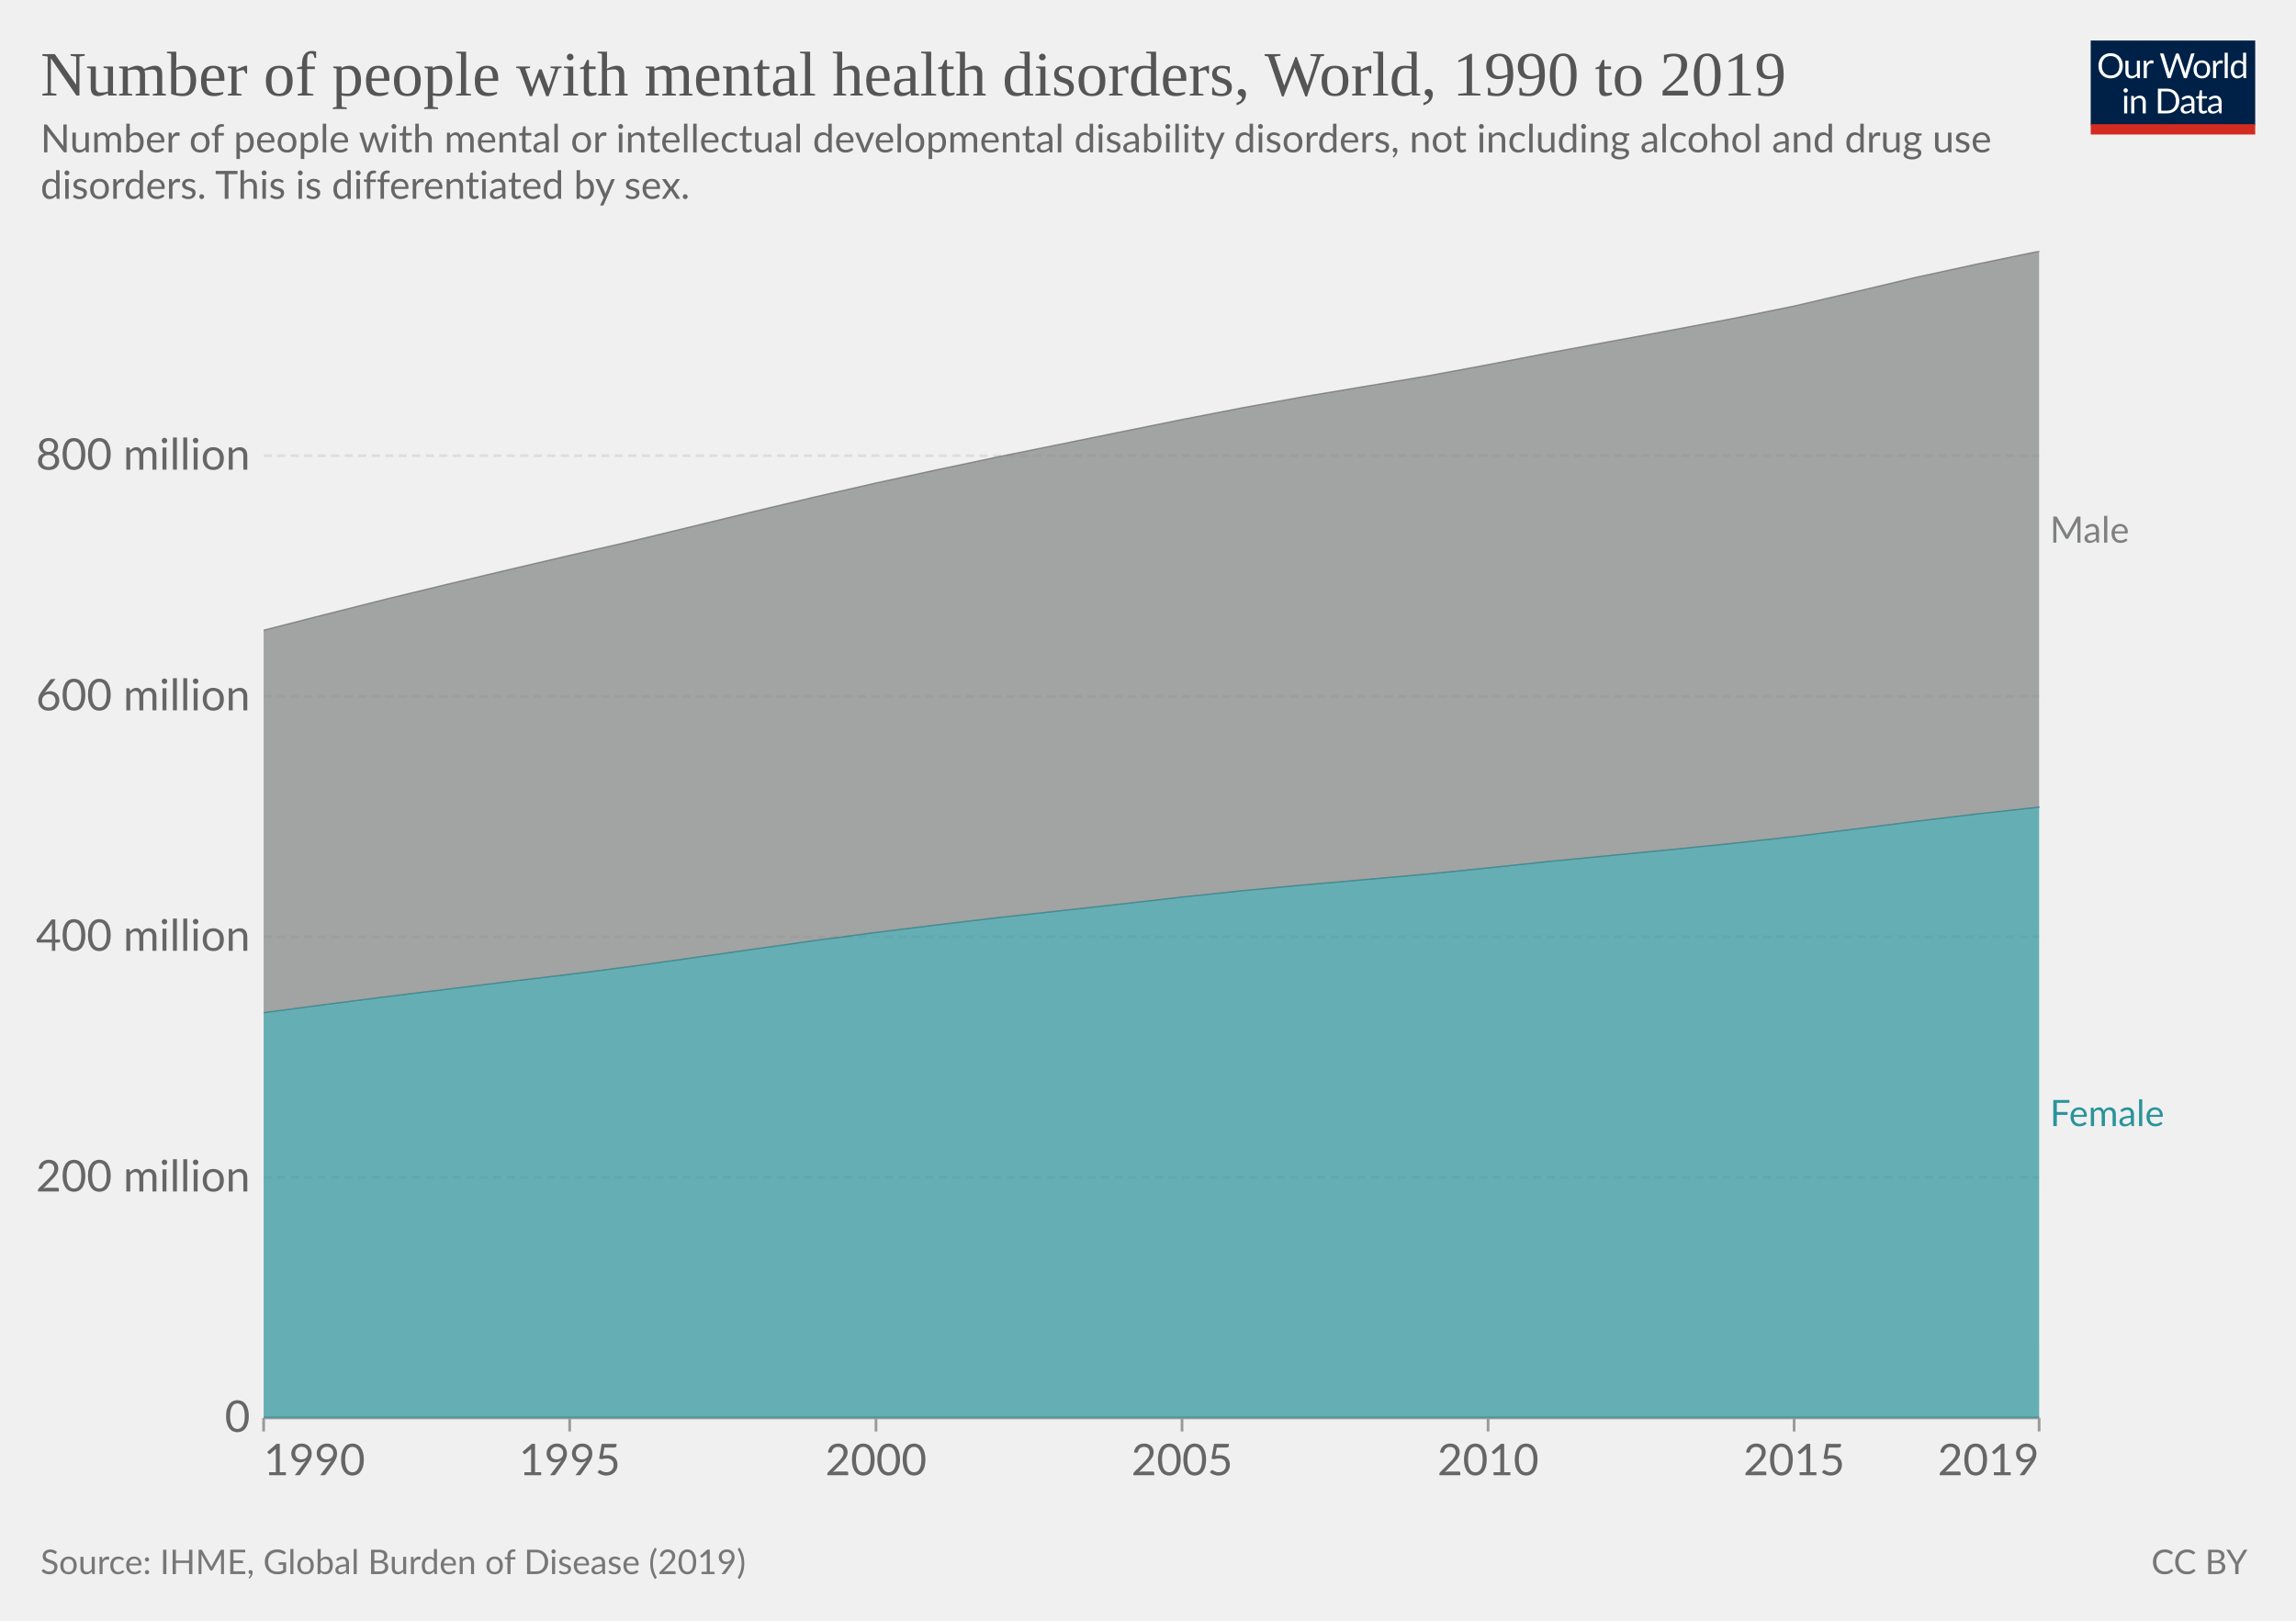
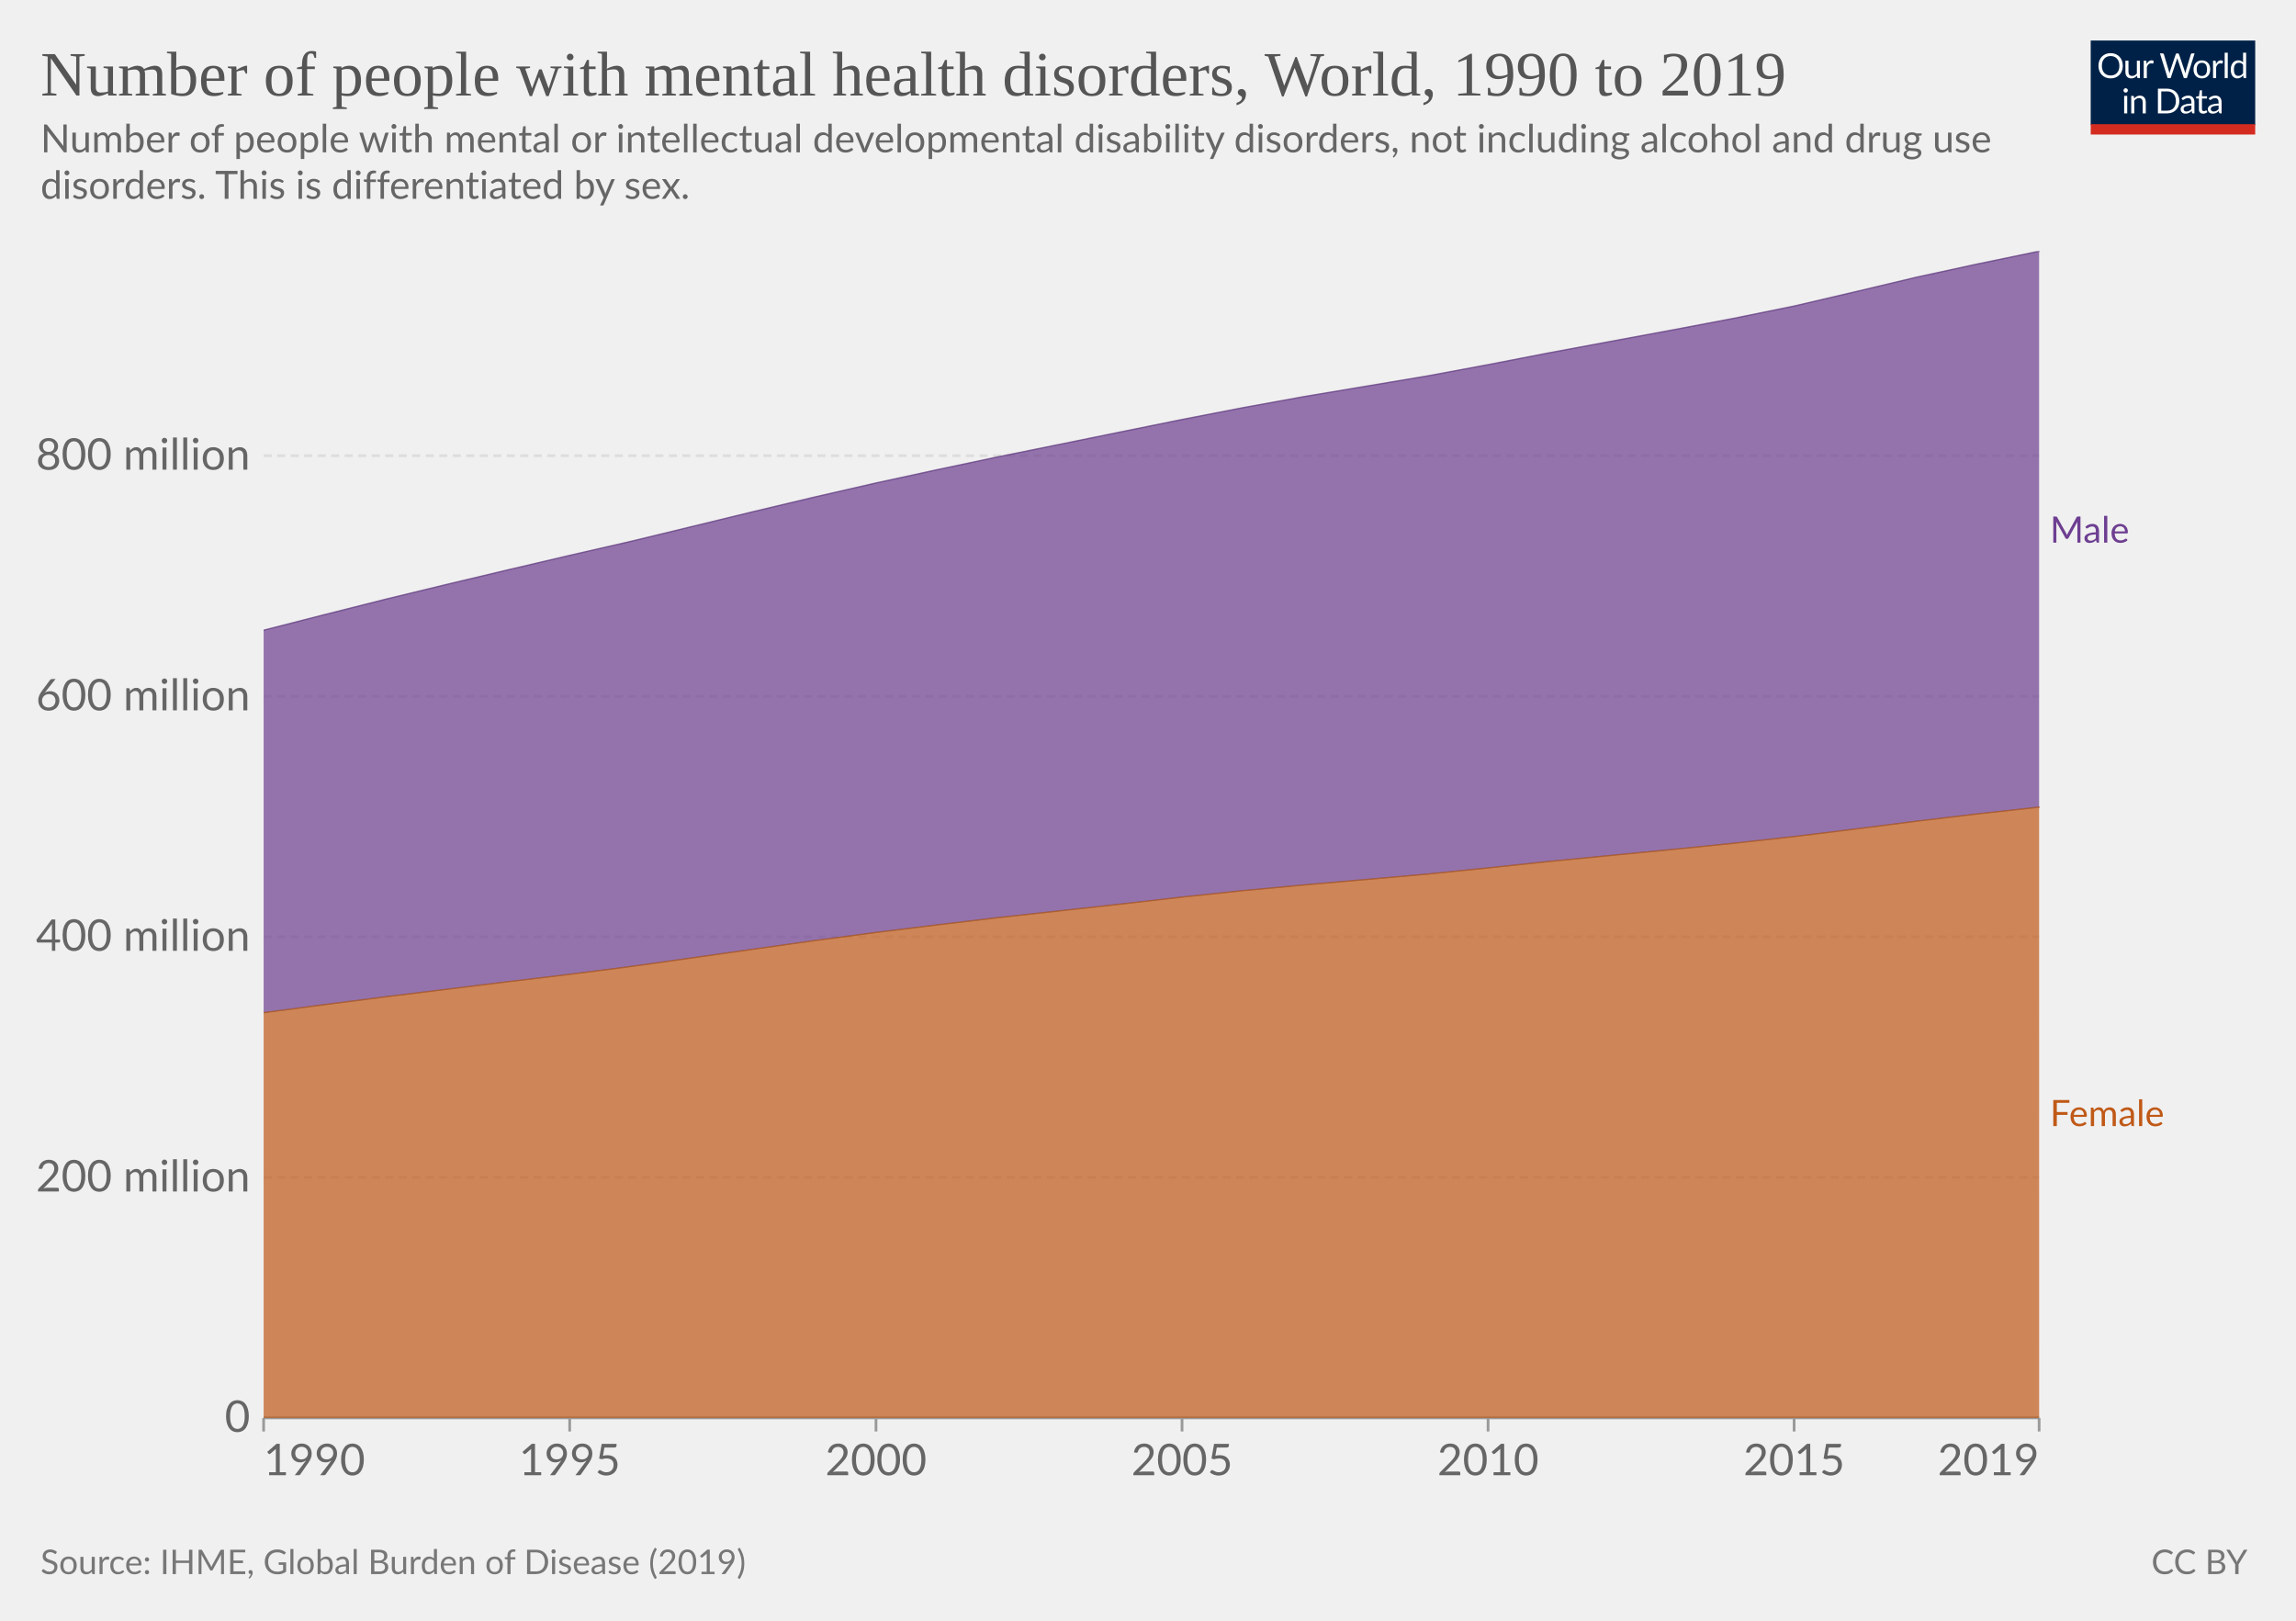
<svg xmlns="http://www.w3.org/2000/svg" version="1.1" style="font-family:Lato,'Helvetica Neue',Helvetica,Arial,sans-serif;font-size:18px;background-color:#fff;text-rendering:geometricPrecision;-webkit-font-smoothing:antialiased" width="850" height="600" viewBox="0 0 850 600">
  <g class="HeaderView">
    <g transform="matrix(.29 0 0 .29 774 15)">
      <svg className="owidLog" width="210" height="120" viewBox="0 0 210 120" fill="none">
        <g clip-path="url(#a)">
          <path d="M0 0h210v107.89H0V0z" fill="#002147" />
          <path d="M40.98 32.25c0 2.36-.38 4.53-1.12 6.51a14.26 14.26 0 0 1-8.1 8.4c-1.9.78-4.02 1.17-6.34 1.17a16.6 16.6 0 0 1-6.33-1.17 14.31 14.31 0 0 1-8.08-8.4 18.29 18.29 0 0 1-1.12-6.51c0-2.36.38-4.53 1.12-6.5.75-1.97 1.8-3.67 3.17-5.1a14.32 14.32 0 0 1 4.9-3.34c1.92-.8 4.03-1.19 6.34-1.19 2.32 0 4.43.4 6.34 1.19 1.92.8 3.56 1.9 4.93 3.34a14.87 14.87 0 0 1 3.17 5.1 18.1 18.1 0 0 1 1.12 6.5zm-4.38 0c0-1.94-.26-3.68-.8-5.22a10.91 10.91 0 0 0-2.24-3.89 9.68 9.68 0 0 0-3.52-2.46 11.95 11.95 0 0 0-4.62-.86c-1.68 0-3.21.28-4.6.86a9.88 9.88 0 0 0-3.54 2.46 10.91 10.91 0 0 0-2.24 3.9c-.53 1.53-.8 3.27-.8 5.2 0 1.94.27 3.68.8 5.22a11.17 11.17 0 0 0 2.24 3.9 10.01 10.01 0 0 0 3.55 2.44c1.38.56 2.9.83 4.6.83s3.24-.27 4.61-.83a9.8 9.8 0 0 0 3.52-2.44 11.17 11.17 0 0 0 2.25-3.9c.53-1.54.8-3.28.8-5.21zm26.22-6.54V48H60.5c-.56 0-.9-.27-1.05-.81l-.31-2.4a12.45 12.45 0 0 1-3.26 2.6c-1.2.64-2.58.96-4.13.96-1.22 0-2.3-.2-3.24-.6a6.52 6.52 0 0 1-2.33-1.7 7.37 7.37 0 0 1-1.43-2.67c-.3-1.04-.46-2.2-.46-3.45V25.7h3.91v14.22c0 1.68.38 2.99 1.15 3.91.77.93 1.96 1.39 3.54 1.39 1.16 0 2.24-.27 3.23-.82a10.42 10.42 0 0 0 2.8-2.28V25.7h3.91zm8.61 4.47a9.94 9.94 0 0 1 2.6-3.56 5.64 5.64 0 0 1 3.76-1.3c.47 0 .92.05 1.34.15.44.1.83.27 1.17.49l-.3 2.92c-.09.37-.3.55-.66.55-.2 0-.5-.04-.9-.13a6.21 6.21 0 0 0-3.24.18 4.23 4.23 0 0 0-1.47.92c-.42.4-.81.9-1.17 1.5-.33.58-.64 1.26-.92 2.02V48H67.7V25.71h2.25c.42 0 .72.08.88.25.16.16.27.44.33.83l.26 3.39zm61.16-13.7L122.75 48h-3.82l-7.99-24.05a21.95 21.95 0 0 1-.42-1.58 38.36 38.36 0 0 1-.44 1.58L102.05 48h-3.83L88.4 16.47h3.54c.38 0 .7.1.95.29.26.2.43.43.5.73l6.52 21.9.28 1.28.29 1.46.3-1.46.38-1.27 7.41-21.91c.1-.25.26-.48.51-.69.27-.22.58-.33.95-.33h1.23c.38 0 .69.1.92.29a1.77 1.77 0 0 1 .53.73l7.4 21.9a28.4 28.4 0 0 1 .68 2.62 29.52 29.52 0 0 1 .52-2.61l6.54-21.91a1.31 1.31 0 0 1 .48-.7c.27-.21.58-.32.95-.32h3.32zm9.35 8.88c1.63 0 3.1.27 4.4.82a9.43 9.43 0 0 1 5.46 5.94c.5 1.4.74 2.98.74 4.73 0 1.76-.25 3.34-.74 4.75a9.43 9.43 0 0 1-5.46 5.92c-1.3.52-2.77.79-4.4.79-1.64 0-3.12-.27-4.44-.8a9.42 9.42 0 0 1-3.35-2.3c-.92-1-1.63-2.2-2.13-3.61-.49-1.41-.73-3-.73-4.75s.24-3.33.73-4.73c.5-1.43 1.2-2.64 2.13-3.63a9.4 9.4 0 0 1 3.35-2.31c1.32-.55 2.8-.82 4.44-.82zm0 19.89c2.2 0 3.84-.73 4.93-2.2 1.08-1.48 1.63-3.54 1.63-6.18 0-2.66-.55-4.72-1.63-6.2-1.09-1.49-2.73-2.23-4.93-2.23-1.12 0-2.09.2-2.93.57a5.71 5.71 0 0 0-2.06 1.65 7.5 7.5 0 0 0-1.24 2.67c-.26 1.04-.4 2.22-.4 3.54 0 2.64.55 4.7 1.64 6.18 1.1 1.47 2.76 2.2 4.99 2.2zm17.97-15.07a9.94 9.94 0 0 1 2.6-3.56 5.64 5.64 0 0 1 3.76-1.3c.47 0 .91.05 1.34.15.44.1.83.27 1.16.49l-.28 2.92c-.09.37-.31.55-.66.55-.2 0-.5-.04-.9-.13a6.2 6.2 0 0 0-3.24.18 4.23 4.23 0 0 0-1.47.92c-.43.4-.82.9-1.17 1.5a13.1 13.1 0 0 0-.92 2.02V48h-3.94V25.71h2.24c.43 0 .72.08.88.25.17.16.28.44.33.83l.27 3.39zm15.04-14.59V48h-3.92V15.6h3.92zm19.55 15.43a6.22 6.22 0 0 0-2.38-2.05 6.7 6.7 0 0 0-2.86-.6c-2.07 0-3.66.75-4.77 2.23-1.12 1.48-1.68 3.6-1.68 6.33 0 1.46.13 2.7.38 3.74a7.29 7.29 0 0 0 1.1 2.56 4.35 4.35 0 0 0 1.78 1.45c.7.3 1.5.46 2.4.46 1.29 0 2.41-.3 3.36-.88a9.6 9.6 0 0 0 2.67-2.49V31.02zm3.91-15.43V48h-2.33c-.56 0-.9-.27-1.06-.81l-.35-2.71a12.13 12.13 0 0 1-3.25 2.77 8.28 8.28 0 0 1-4.23 1.06 7.31 7.31 0 0 1-6.14-2.9c-.73-.96-1.3-2.15-1.69-3.57a18.35 18.35 0 0 1 .07-9.48 11.29 11.29 0 0 1 1.89-3.7 8.7 8.7 0 0 1 7.06-3.34 7.96 7.96 0 0 1 6.12 2.62V15.59h3.91zM46.61 70.71V93H42.7V70.71h3.91zm.84-7c0 .39-.08.75-.24 1.09a2.81 2.81 0 0 1-1.52 1.47 2.67 2.67 0 0 1-2.16 0 2.9 2.9 0 0 1-1.45-1.47 2.67 2.67 0 0 1 0-2.16c.15-.35.35-.65.6-.9.25-.27.53-.47.85-.62a2.67 2.67 0 0 1 2.16 0c.35.15.65.35.9.62.27.25.47.55.62.9.16.34.24.7.24 1.08zm7.97 10.24c.49-.54 1-1.04 1.54-1.48a9.85 9.85 0 0 1 3.66-1.84 8.96 8.96 0 0 1 5.43.35c.94.4 1.72.97 2.33 1.71a7.36 7.36 0 0 1 1.43 2.67c.32 1.04.49 2.19.49 3.45V93h-3.94V78.81c0-1.69-.4-3-1.17-3.92-.76-.93-1.93-1.4-3.5-1.4a6.6 6.6 0 0 0-3.25.83c-1 .56-1.92 1.31-2.77 2.27V93h-3.94V70.71h2.35c.56 0 .9.28 1.04.82l.3 2.42zm57.7 3.3c0 2.36-.37 4.5-1.11 6.44a14.3 14.3 0 0 1-3.17 4.98 14.1 14.1 0 0 1-4.93 3.2c-1.9.76-4.02 1.13-6.33 1.13H85.8V61.47h11.77c2.31 0 4.42.39 6.33 1.15a13.8 13.8 0 0 1 8.1 8.18 17.75 17.75 0 0 1 1.12 6.45zm-4.37 0c0-1.94-.26-3.67-.8-5.2a10.94 10.94 0 0 0-2.23-3.87 9.57 9.57 0 0 0-3.53-2.42 12.23 12.23 0 0 0-4.61-.83h-7.5v24.62h7.5c1.7 0 3.24-.28 4.61-.84a9.7 9.7 0 0 0 3.53-2.4 10.94 10.94 0 0 0 2.24-3.87c.53-1.53.8-3.26.8-5.2zm19.8 5.72c-1.8.06-3.34.2-4.62.44-1.26.22-2.3.51-3.1.88-.8.36-1.37.8-1.74 1.3-.35.5-.53 1.05-.53 1.67 0 .58.1 1.1.3 1.52a3 3 0 0 0 .76 1.05c.34.27.73.46 1.17.6a6.13 6.13 0 0 0 1.45.17 7.28 7.28 0 0 0 3.5-.81 11.95 11.95 0 0 0 2.82-2.2v-4.62zm-12.65-9.11a12.73 12.73 0 0 1 3.98-2.66c1.43-.59 3-.88 4.73-.88 1.25 0 2.36.2 3.33.61a6.81 6.81 0 0 1 3.94 4.38c.33 1.04.5 2.19.5 3.43V93h-1.74a1.8 1.8 0 0 1-.88-.18c-.2-.13-.36-.38-.48-.74l-.44-2.12-1.72 1.46a9.48 9.48 0 0 1-3.74 1.7c-.69.15-1.46.23-2.3.23-.87 0-1.69-.12-2.45-.35a5.34 5.34 0 0 1-3.34-2.93 6.64 6.64 0 0 1-.49-2.64c0-.88.25-1.72.73-2.53a6.33 6.33 0 0 1 2.35-2.17c1.09-.63 2.5-1.15 4.25-1.54 1.75-.41 3.89-.65 6.42-.7v-1.75c0-1.73-.37-3.03-1.12-3.91-.75-.9-1.84-1.34-3.28-1.34-.97 0-1.78.12-2.44.37-.64.23-1.2.5-1.7.81l-1.23.82c-.33.23-.67.35-1 .35-.27 0-.5-.07-.69-.2a2.1 2.1 0 0 1-.48-.53l-.7-1.25zm27.67 19.5c-1.76 0-3.12-.5-4.07-1.48-.94-.98-1.41-2.4-1.41-4.25V74h-2.68a.9.9 0 0 1-.6-.2c-.16-.14-.24-.36-.24-.66v-1.56l3.65-.46.9-6.89a.9.9 0 0 1 .29-.52.88.88 0 0 1 .62-.22H142v7.67h6.44V74H142v13.38c0 .94.22 1.63.68 2.09.45.45 1.04.68 1.76.68a3.21 3.21 0 0 0 1.85-.53l.55-.35c.16-.12.3-.18.41-.18.2 0 .4.13.55.38l1.15 1.87a7.45 7.45 0 0 1-2.44 1.5 8.53 8.53 0 0 1-2.95.52zm19.68-10.4c-1.8.07-3.34.21-4.62.45-1.26.22-2.3.51-3.1.88-.8.36-1.37.8-1.74 1.3-.35.5-.53 1.05-.53 1.67 0 .58.1 1.1.3 1.52a2.9 2.9 0 0 0 .76 1.05c.34.27.73.46 1.17.6a6.13 6.13 0 0 0 1.45.17 7.3 7.3 0 0 0 3.5-.81 12.04 12.04 0 0 0 2.82-2.2v-4.62zm-12.65-9.1a12.72 12.72 0 0 1 3.99-2.66c1.42-.59 3-.88 4.72-.88 1.25 0 2.36.2 3.33.61a6.81 6.81 0 0 1 3.94 4.38c.33 1.04.5 2.19.5 3.43V93h-1.74a1.8 1.8 0 0 1-.88-.18c-.2-.13-.36-.38-.48-.74l-.44-2.12-1.72 1.46a9.48 9.48 0 0 1-3.74 1.7c-.69.15-1.46.23-2.3.23-.87 0-1.69-.12-2.45-.35a5.33 5.33 0 0 1-3.34-2.93 6.62 6.62 0 0 1-.49-2.64c0-.88.25-1.72.73-2.53a6.33 6.33 0 0 1 2.35-2.17c1.09-.63 2.5-1.15 4.25-1.54a31.2 31.2 0 0 1 6.42-.7v-1.75c0-1.73-.37-3.03-1.12-3.91-.75-.9-1.84-1.34-3.28-1.34-.97 0-1.78.12-2.44.37-.64.23-1.2.5-1.7.81l-1.22.82c-.34.23-.68.35-1.02.35-.26 0-.49-.07-.68-.2a1.88 1.88 0 0 1-.48-.53l-.7-1.25zM40.98 32.25c0 2.36-.38 4.53-1.12 6.51a14.26 14.26 0 0 1-8.1 8.4c-1.9.78-4.02 1.17-6.34 1.17a16.6 16.6 0 0 1-6.33-1.17 14.31 14.31 0 0 1-8.08-8.4 18.29 18.29 0 0 1-1.12-6.51c0-2.36.38-4.53 1.12-6.5.75-1.97 1.8-3.67 3.17-5.1a14.32 14.32 0 0 1 4.9-3.34c1.92-.8 4.03-1.19 6.34-1.19 2.32 0 4.43.4 6.34 1.19 1.92.8 3.56 1.9 4.93 3.34a14.87 14.87 0 0 1 3.17 5.1 18.1 18.1 0 0 1 1.12 6.5zm-4.38 0c0-1.94-.26-3.68-.8-5.22a10.91 10.91 0 0 0-2.24-3.89 9.68 9.68 0 0 0-3.52-2.46 11.95 11.95 0 0 0-4.62-.86c-1.68 0-3.21.28-4.6.86a9.88 9.88 0 0 0-3.54 2.46 10.91 10.91 0 0 0-2.24 3.9c-.53 1.53-.8 3.27-.8 5.2 0 1.94.27 3.68.8 5.22a11.17 11.17 0 0 0 2.24 3.9 10.01 10.01 0 0 0 3.55 2.44c1.38.56 2.9.83 4.6.83s3.24-.27 4.61-.83a9.8 9.8 0 0 0 3.52-2.44 11.17 11.17 0 0 0 2.25-3.9c.53-1.54.8-3.28.8-5.21zm26.22-6.54V48H60.5c-.56 0-.9-.27-1.05-.81l-.31-2.4a12.45 12.45 0 0 1-3.26 2.6c-1.2.64-2.58.96-4.13.96-1.22 0-2.3-.2-3.24-.6a6.52 6.52 0 0 1-2.33-1.7 7.37 7.37 0 0 1-1.43-2.67c-.3-1.04-.46-2.2-.46-3.45V25.7h3.91v14.22c0 1.68.38 2.99 1.15 3.91.77.93 1.96 1.39 3.54 1.39 1.16 0 2.24-.27 3.23-.82a10.42 10.42 0 0 0 2.8-2.28V25.7h3.91zm8.61 4.47a9.94 9.94 0 0 1 2.6-3.56 5.64 5.64 0 0 1 3.76-1.3c.47 0 .92.05 1.34.15.44.1.83.27 1.17.49l-.3 2.92c-.09.37-.3.55-.66.55-.2 0-.5-.04-.9-.13a6.21 6.21 0 0 0-3.24.18 4.23 4.23 0 0 0-1.47.92c-.42.4-.81.9-1.17 1.5-.33.58-.64 1.26-.92 2.02V48H67.7V25.71h2.25c.42 0 .72.08.88.25.16.16.27.44.33.83l.26 3.39zm61.16-13.7L122.75 48h-3.82l-7.99-24.05a21.95 21.95 0 0 1-.42-1.58 38.36 38.36 0 0 1-.44 1.58L102.05 48h-3.83L88.4 16.47h3.54c.38 0 .7.1.95.29.26.2.43.43.5.73l6.52 21.9.28 1.28.29 1.46.3-1.46.38-1.27 7.41-21.91c.1-.25.26-.48.51-.69.27-.22.58-.33.95-.33h1.23c.38 0 .69.1.92.29a1.77 1.77 0 0 1 .53.73l7.4 21.9a28.4 28.4 0 0 1 .68 2.62 29.52 29.52 0 0 1 .52-2.61l6.54-21.91a1.31 1.31 0 0 1 .48-.7c.27-.21.58-.32.95-.32h3.32zm9.35 8.88c1.63 0 3.1.27 4.4.82a9.43 9.43 0 0 1 5.46 5.94c.5 1.4.74 2.98.74 4.73 0 1.76-.25 3.34-.74 4.75a9.43 9.43 0 0 1-5.46 5.92c-1.3.52-2.77.79-4.4.79-1.64 0-3.12-.27-4.44-.8a9.42 9.42 0 0 1-3.35-2.3c-.92-1-1.63-2.2-2.13-3.61-.49-1.41-.73-3-.73-4.75s.24-3.33.73-4.73c.5-1.43 1.2-2.64 2.13-3.63a9.4 9.4 0 0 1 3.35-2.31c1.32-.55 2.8-.82 4.44-.82zm0 19.89c2.2 0 3.84-.73 4.93-2.2 1.08-1.48 1.63-3.54 1.63-6.18 0-2.66-.55-4.72-1.63-6.2-1.09-1.49-2.73-2.23-4.93-2.23-1.12 0-2.09.2-2.93.57a5.71 5.71 0 0 0-2.06 1.65 7.5 7.5 0 0 0-1.24 2.67c-.26 1.04-.4 2.22-.4 3.54 0 2.64.55 4.7 1.64 6.18 1.1 1.47 2.76 2.2 4.99 2.2zm17.97-15.07a9.94 9.94 0 0 1 2.6-3.56 5.64 5.64 0 0 1 3.76-1.3c.47 0 .91.05 1.34.15.44.1.83.27 1.16.49l-.28 2.92c-.09.37-.31.55-.66.55-.2 0-.5-.04-.9-.13a6.2 6.2 0 0 0-3.24.18 4.23 4.23 0 0 0-1.47.92c-.43.4-.82.9-1.17 1.5a13.1 13.1 0 0 0-.92 2.02V48h-3.94V25.71h2.24c.43 0 .72.08.88.25.17.16.28.44.33.83l.27 3.39zm15.04-14.59V48h-3.92V15.6h3.92zm19.55 15.43a6.22 6.22 0 0 0-2.38-2.05 6.7 6.7 0 0 0-2.86-.6c-2.07 0-3.66.75-4.77 2.23-1.12 1.48-1.68 3.6-1.68 6.33 0 1.46.13 2.7.38 3.74a7.29 7.29 0 0 0 1.1 2.56 4.35 4.35 0 0 0 1.78 1.45c.7.3 1.5.46 2.4.46 1.29 0 2.41-.3 3.36-.88a9.6 9.6 0 0 0 2.67-2.49V31.02zm3.91-15.43V48h-2.33c-.56 0-.9-.27-1.06-.81l-.35-2.71a12.13 12.13 0 0 1-3.25 2.77 8.28 8.28 0 0 1-4.23 1.06 7.31 7.31 0 0 1-6.14-2.9c-.73-.96-1.3-2.15-1.69-3.57a18.35 18.35 0 0 1 .07-9.48 11.29 11.29 0 0 1 1.89-3.7 8.7 8.7 0 0 1 7.06-3.34 7.96 7.96 0 0 1 6.12 2.62V15.59h3.91zM46.61 70.71V93H42.7V70.71h3.91zm.84-7c0 .39-.08.75-.24 1.09a2.81 2.81 0 0 1-1.52 1.47 2.67 2.67 0 0 1-2.16 0 2.9 2.9 0 0 1-1.45-1.47 2.67 2.67 0 0 1 0-2.16c.15-.35.35-.65.6-.9.25-.27.53-.47.85-.62a2.67 2.67 0 0 1 2.16 0c.35.15.65.35.9.62.27.25.47.55.62.9.16.34.24.7.24 1.08zm7.97 10.24c.49-.54 1-1.04 1.54-1.48a9.85 9.85 0 0 1 3.66-1.84 8.96 8.96 0 0 1 5.43.35c.94.4 1.72.97 2.33 1.71a7.36 7.36 0 0 1 1.43 2.67c.32 1.04.49 2.19.49 3.45V93h-3.94V78.81c0-1.69-.4-3-1.17-3.92-.76-.93-1.93-1.4-3.5-1.4a6.6 6.6 0 0 0-3.25.83c-1 .56-1.92 1.31-2.77 2.27V93h-3.94V70.71h2.35c.56 0 .9.28 1.04.82l.3 2.42zm57.7 3.3c0 2.36-.37 4.5-1.11 6.44a14.3 14.3 0 0 1-3.17 4.98 14.1 14.1 0 0 1-4.93 3.2c-1.9.76-4.02 1.13-6.33 1.13H85.8V61.47h11.77c2.31 0 4.42.39 6.33 1.15a13.8 13.8 0 0 1 8.1 8.18 17.75 17.75 0 0 1 1.12 6.45zm-4.37 0c0-1.94-.26-3.67-.8-5.2a10.94 10.94 0 0 0-2.23-3.87 9.57 9.57 0 0 0-3.53-2.42 12.23 12.23 0 0 0-4.61-.83h-7.5v24.62h7.5c1.7 0 3.24-.28 4.61-.84a9.7 9.7 0 0 0 3.53-2.4 10.94 10.94 0 0 0 2.24-3.87c.53-1.53.8-3.26.8-5.2zm19.8 5.72c-1.8.06-3.34.2-4.62.44-1.26.22-2.3.51-3.1.88-.8.36-1.37.8-1.74 1.3-.35.5-.53 1.05-.53 1.67 0 .58.1 1.1.3 1.52a3 3 0 0 0 .76 1.05c.34.27.73.46 1.17.6a6.13 6.13 0 0 0 1.45.17 7.28 7.28 0 0 0 3.5-.81 11.95 11.95 0 0 0 2.82-2.2v-4.62zm-12.65-9.11a12.73 12.73 0 0 1 3.98-2.66c1.43-.59 3-.88 4.73-.88 1.25 0 2.36.2 3.33.61a6.81 6.81 0 0 1 3.94 4.38c.33 1.04.5 2.19.5 3.43V93h-1.74a1.8 1.8 0 0 1-.88-.18c-.2-.13-.36-.38-.48-.74l-.44-2.12-1.72 1.46a9.48 9.48 0 0 1-3.74 1.7c-.69.15-1.46.23-2.3.23-.87 0-1.69-.12-2.45-.35a5.34 5.34 0 0 1-3.34-2.93 6.64 6.64 0 0 1-.49-2.64c0-.88.25-1.72.73-2.53a6.33 6.33 0 0 1 2.35-2.17c1.09-.63 2.5-1.15 4.25-1.54 1.75-.41 3.89-.65 6.42-.7v-1.75c0-1.73-.37-3.03-1.12-3.91-.75-.9-1.84-1.34-3.28-1.34-.97 0-1.78.12-2.44.37-.64.23-1.2.5-1.7.81l-1.23.82c-.33.23-.67.35-1 .35-.27 0-.5-.07-.69-.2a2.1 2.1 0 0 1-.48-.53l-.7-1.25zm27.67 19.5c-1.76 0-3.12-.5-4.07-1.48-.94-.98-1.41-2.4-1.41-4.25V74h-2.68a.9.9 0 0 1-.6-.2c-.16-.14-.24-.36-.24-.66v-1.56l3.65-.46.9-6.89a.9.9 0 0 1 .29-.52.88.88 0 0 1 .62-.22H142v7.67h6.44V74H142v13.38c0 .94.22 1.63.68 2.09.45.45 1.04.68 1.76.68a3.21 3.21 0 0 0 1.85-.53l.55-.35c.16-.12.3-.18.41-.18.2 0 .4.13.55.38l1.15 1.87a7.45 7.45 0 0 1-2.44 1.5 8.53 8.53 0 0 1-2.95.52zm19.68-10.4c-1.8.07-3.34.21-4.62.45-1.26.22-2.3.51-3.1.88-.8.36-1.37.8-1.74 1.3-.35.5-.53 1.05-.53 1.67 0 .58.1 1.1.3 1.52a2.9 2.9 0 0 0 .76 1.05c.34.27.73.46 1.17.6a6.13 6.13 0 0 0 1.45.17 7.3 7.3 0 0 0 3.5-.81 12.04 12.04 0 0 0 2.82-2.2v-4.62zm-12.65-9.1a12.72 12.72 0 0 1 3.99-2.66c1.42-.59 3-.88 4.72-.88 1.25 0 2.36.2 3.33.61a6.81 6.81 0 0 1 3.94 4.38c.33 1.04.5 2.19.5 3.43V93h-1.74a1.8 1.8 0 0 1-.88-.18c-.2-.13-.36-.38-.48-.74l-.44-2.12-1.72 1.46a9.48 9.48 0 0 1-3.74 1.7c-.69.15-1.46.23-2.3.23-.87 0-1.69-.12-2.45-.35a5.33 5.33 0 0 1-3.34-2.93 6.62 6.62 0 0 1-.49-2.64c0-.88.25-1.72.73-2.53a6.33 6.33 0 0 1 2.35-2.17c1.09-.63 2.5-1.15 4.25-1.54a31.2 31.2 0 0 1 6.42-.7v-1.75c0-1.73-.37-3.03-1.12-3.91-.75-.9-1.84-1.34-3.28-1.34-.97 0-1.78.12-2.44.37-.64.23-1.2.5-1.7.81l-1.22.82c-.34.23-.68.35-1.02.35-.26 0-.49-.07-.68-.2a1.88 1.88 0 0 1-.48-.53l-.7-1.25zM40.98 32.25c0 2.36-.38 4.53-1.12 6.51a14.26 14.26 0 0 1-8.1 8.4c-1.9.78-4.02 1.17-6.34 1.17a16.6 16.6 0 0 1-6.33-1.17 14.31 14.31 0 0 1-8.08-8.4 18.29 18.29 0 0 1-1.12-6.51c0-2.36.38-4.53 1.12-6.5.75-1.97 1.8-3.67 3.17-5.1a14.32 14.32 0 0 1 4.9-3.34c1.92-.8 4.03-1.19 6.34-1.19 2.32 0 4.43.4 6.34 1.19 1.92.8 3.56 1.9 4.93 3.34a14.87 14.87 0 0 1 3.17 5.1 18.1 18.1 0 0 1 1.12 6.5zm-4.38 0c0-1.94-.26-3.68-.8-5.22a10.91 10.91 0 0 0-2.24-3.89 9.68 9.68 0 0 0-3.52-2.46 11.95 11.95 0 0 0-4.62-.86c-1.68 0-3.21.28-4.6.86a9.88 9.88 0 0 0-3.54 2.46 10.91 10.91 0 0 0-2.24 3.9c-.53 1.53-.8 3.27-.8 5.2 0 1.94.27 3.68.8 5.22a11.17 11.17 0 0 0 2.24 3.9 10.01 10.01 0 0 0 3.55 2.44c1.38.56 2.9.83 4.6.83s3.24-.27 4.61-.83a9.8 9.8 0 0 0 3.52-2.44 11.17 11.17 0 0 0 2.25-3.9c.53-1.54.8-3.28.8-5.21zm26.22-6.54V48H60.5c-.56 0-.9-.27-1.05-.81l-.31-2.4a12.45 12.45 0 0 1-3.26 2.6c-1.2.64-2.58.96-4.13.96-1.22 0-2.3-.2-3.24-.6a6.52 6.52 0 0 1-2.33-1.7 7.37 7.37 0 0 1-1.43-2.67c-.3-1.04-.46-2.2-.46-3.45V25.7h3.91v14.22c0 1.68.38 2.99 1.15 3.91.77.93 1.96 1.39 3.54 1.39 1.16 0 2.24-.27 3.23-.82a10.42 10.42 0 0 0 2.8-2.28V25.7h3.91zm8.61 4.47a9.94 9.94 0 0 1 2.6-3.56 5.64 5.64 0 0 1 3.76-1.3c.47 0 .92.05 1.34.15.44.1.83.27 1.17.49l-.3 2.92c-.09.37-.3.55-.66.55-.2 0-.5-.04-.9-.13a6.21 6.21 0 0 0-3.24.18 4.23 4.23 0 0 0-1.47.92c-.42.4-.81.9-1.17 1.5-.33.58-.64 1.26-.92 2.02V48H67.7V25.71h2.25c.42 0 .72.08.88.25.16.16.27.44.33.83l.26 3.39zm61.16-13.7L122.75 48h-3.82l-7.99-24.05a21.95 21.95 0 0 1-.42-1.58 38.36 38.36 0 0 1-.44 1.58L102.05 48h-3.83L88.4 16.47h3.54c.38 0 .7.1.95.29.26.2.43.43.5.73l6.52 21.9.28 1.28.29 1.46.3-1.46.38-1.27 7.41-21.91c.1-.25.26-.48.51-.69.27-.22.58-.33.95-.33h1.23c.38 0 .69.1.92.29a1.77 1.77 0 0 1 .53.73l7.4 21.9a28.4 28.4 0 0 1 .68 2.62 29.52 29.52 0 0 1 .52-2.61l6.54-21.91a1.31 1.31 0 0 1 .48-.7c.27-.21.58-.32.95-.32h3.32zm9.35 8.88c1.63 0 3.1.27 4.4.82a9.43 9.43 0 0 1 5.46 5.94c.5 1.4.74 2.98.74 4.73 0 1.76-.25 3.34-.74 4.75a9.43 9.43 0 0 1-5.46 5.92c-1.3.52-2.77.79-4.4.79-1.64 0-3.12-.27-4.44-.8a9.42 9.42 0 0 1-3.35-2.3c-.92-1-1.63-2.2-2.13-3.61-.49-1.41-.73-3-.73-4.75s.24-3.33.73-4.73c.5-1.43 1.2-2.64 2.13-3.63a9.4 9.4 0 0 1 3.35-2.31c1.32-.55 2.8-.82 4.44-.82zm0 19.89c2.2 0 3.84-.73 4.93-2.2 1.08-1.48 1.63-3.54 1.63-6.18 0-2.66-.55-4.72-1.63-6.2-1.09-1.49-2.73-2.23-4.93-2.23-1.12 0-2.09.2-2.93.57a5.71 5.71 0 0 0-2.06 1.65 7.5 7.5 0 0 0-1.24 2.67c-.26 1.04-.4 2.22-.4 3.54 0 2.64.55 4.7 1.64 6.18 1.1 1.47 2.76 2.2 4.99 2.2zm17.97-15.07a9.94 9.94 0 0 1 2.6-3.56 5.64 5.64 0 0 1 3.76-1.3c.47 0 .91.05 1.34.15.44.1.83.27 1.16.49l-.28 2.92c-.09.37-.31.55-.66.55-.2 0-.5-.04-.9-.13a6.2 6.2 0 0 0-3.24.18 4.23 4.23 0 0 0-1.47.92c-.43.4-.82.9-1.17 1.5a13.1 13.1 0 0 0-.92 2.02V48h-3.94V25.71h2.24c.43 0 .72.08.88.25.17.16.28.44.33.83l.27 3.39zm15.04-14.59V48h-3.92V15.6h3.92zm19.55 15.43a6.22 6.22 0 0 0-2.38-2.05 6.7 6.7 0 0 0-2.86-.6c-2.07 0-3.66.75-4.77 2.23-1.12 1.48-1.68 3.6-1.68 6.33 0 1.46.13 2.7.38 3.74a7.29 7.29 0 0 0 1.1 2.56 4.35 4.35 0 0 0 1.78 1.45c.7.3 1.5.46 2.4.46 1.29 0 2.41-.3 3.36-.88a9.6 9.6 0 0 0 2.67-2.49V31.02zm3.91-15.43V48h-2.33c-.56 0-.9-.27-1.06-.81l-.35-2.71a12.13 12.13 0 0 1-3.25 2.77 8.28 8.28 0 0 1-4.23 1.06 7.31 7.31 0 0 1-6.14-2.9c-.73-.96-1.3-2.15-1.69-3.57a18.35 18.35 0 0 1 .07-9.48 11.29 11.29 0 0 1 1.89-3.7 8.7 8.7 0 0 1 7.06-3.34 7.96 7.96 0 0 1 6.12 2.62V15.59h3.91zM46.61 70.71V93H42.7V70.71h3.91zm.84-7c0 .39-.08.75-.24 1.09a2.81 2.81 0 0 1-1.52 1.47 2.67 2.67 0 0 1-2.16 0 2.9 2.9 0 0 1-1.45-1.47 2.67 2.67 0 0 1 0-2.16c.15-.35.35-.65.6-.9.25-.27.53-.47.85-.62a2.67 2.67 0 0 1 2.16 0c.35.15.65.35.9.62.27.25.47.55.62.9.16.34.24.7.24 1.08zm7.97 10.24c.49-.54 1-1.04 1.54-1.48a9.85 9.85 0 0 1 3.66-1.84 8.96 8.96 0 0 1 5.43.35c.94.4 1.72.97 2.33 1.71a7.36 7.36 0 0 1 1.43 2.67c.32 1.04.49 2.19.49 3.45V93h-3.94V78.81c0-1.69-.4-3-1.17-3.92-.76-.93-1.93-1.4-3.5-1.4a6.6 6.6 0 0 0-3.25.83c-1 .56-1.92 1.31-2.77 2.27V93h-3.94V70.71h2.35c.56 0 .9.28 1.04.82l.3 2.42zm57.7 3.3c0 2.36-.37 4.5-1.11 6.44a14.3 14.3 0 0 1-3.17 4.98 14.1 14.1 0 0 1-4.93 3.2c-1.9.76-4.02 1.13-6.33 1.13H85.8V61.47h11.77c2.31 0 4.42.39 6.33 1.15a13.8 13.8 0 0 1 8.1 8.18 17.75 17.75 0 0 1 1.12 6.45zm-4.37 0c0-1.94-.26-3.67-.8-5.2a10.94 10.94 0 0 0-2.23-3.87 9.57 9.57 0 0 0-3.53-2.42 12.23 12.23 0 0 0-4.61-.83h-7.5v24.62h7.5c1.7 0 3.24-.28 4.61-.84a9.7 9.7 0 0 0 3.53-2.4 10.94 10.94 0 0 0 2.24-3.87c.53-1.53.8-3.26.8-5.2zm19.8 5.72c-1.8.06-3.34.2-4.62.44-1.26.22-2.3.51-3.1.88-.8.36-1.37.8-1.74 1.3-.35.5-.53 1.05-.53 1.67 0 .58.1 1.1.3 1.52a3 3 0 0 0 .76 1.05c.34.27.73.46 1.17.6a6.13 6.13 0 0 0 1.45.17 7.28 7.28 0 0 0 3.5-.81 11.95 11.95 0 0 0 2.82-2.2v-4.62zm-12.65-9.11a12.73 12.73 0 0 1 3.98-2.66c1.43-.59 3-.88 4.73-.88 1.25 0 2.36.2 3.33.61a6.81 6.81 0 0 1 3.94 4.38c.33 1.04.5 2.19.5 3.43V93h-1.74a1.8 1.8 0 0 1-.88-.18c-.2-.13-.36-.38-.48-.74l-.44-2.12-1.72 1.46a9.48 9.48 0 0 1-3.74 1.7c-.69.15-1.46.23-2.3.23-.87 0-1.69-.12-2.45-.35a5.34 5.34 0 0 1-3.34-2.93 6.64 6.64 0 0 1-.49-2.64c0-.88.25-1.72.73-2.53a6.33 6.33 0 0 1 2.35-2.17c1.09-.63 2.5-1.15 4.25-1.54 1.75-.41 3.89-.65 6.42-.7v-1.75c0-1.73-.37-3.03-1.12-3.91-.75-.9-1.84-1.34-3.28-1.34-.97 0-1.78.12-2.44.37-.64.23-1.2.5-1.7.81l-1.23.82c-.33.23-.67.35-1 .35-.27 0-.5-.07-.69-.2a2.1 2.1 0 0 1-.48-.53l-.7-1.25zm27.67 19.5c-1.76 0-3.12-.5-4.07-1.48-.94-.98-1.41-2.4-1.41-4.25V74h-2.68a.9.9 0 0 1-.6-.2c-.16-.14-.24-.36-.24-.66v-1.56l3.65-.46.9-6.89a.9.9 0 0 1 .29-.52.88.88 0 0 1 .62-.22H142v7.67h6.44V74H142v13.38c0 .94.22 1.63.68 2.09.45.45 1.04.68 1.76.68a3.21 3.21 0 0 0 1.85-.53l.55-.35c.16-.12.3-.18.41-.18.2 0 .4.13.55.38l1.15 1.87a7.45 7.45 0 0 1-2.44 1.5 8.53 8.53 0 0 1-2.95.52zm19.68-10.4c-1.8.07-3.34.21-4.62.45-1.26.22-2.3.51-3.1.88-.8.36-1.37.8-1.74 1.3-.35.5-.53 1.05-.53 1.67 0 .58.1 1.1.3 1.52a2.9 2.9 0 0 0 .76 1.05c.34.27.73.46 1.17.6a6.13 6.13 0 0 0 1.45.17 7.3 7.3 0 0 0 3.5-.81 12.04 12.04 0 0 0 2.82-2.2v-4.62zm-12.65-9.1a12.72 12.72 0 0 1 3.99-2.66c1.42-.59 3-.88 4.72-.88 1.25 0 2.36.2 3.33.61a6.81 6.81 0 0 1 3.94 4.38c.33 1.04.5 2.19.5 3.43V93h-1.74a1.8 1.8 0 0 1-.88-.18c-.2-.13-.36-.38-.48-.74l-.44-2.12-1.72 1.46a9.48 9.48 0 0 1-3.74 1.7c-.69.15-1.46.23-2.3.23-.87 0-1.69-.12-2.45-.35a5.33 5.33 0 0 1-3.34-2.93 6.62 6.62 0 0 1-.49-2.64c0-.88.25-1.72.73-2.53a6.33 6.33 0 0 1 2.35-2.17c1.09-.63 2.5-1.15 4.25-1.54a31.2 31.2 0 0 1 6.42-.7v-1.75c0-1.73-.37-3.03-1.12-3.91-.75-.9-1.84-1.34-3.28-1.34-.97 0-1.78.12-2.44.37-.64.23-1.2.5-1.7.81l-1.22.82c-.34.23-.68.35-1.02.35-.26 0-.49-.07-.68-.2a1.88 1.88 0 0 1-.48-.53l-.7-1.25z" fill="#fff" />
          <path fill="#D42B21" d="M0 106.79h210V120H0z" />
        </g>
        <defs>
          <clipPath id="a">
            <path fill="#fff" d="M0 0h210v120H0z" />
          </clipPath>
        </defs>
      </svg>
    </g>
    <a href="https://ourworldindata.org/grapher/number-with-mental-health-disorders-by-sex" style="font-family:&quot;Playfair Display&quot;,Georgia,&quot;Times New Roman&quot;,serif" target="_blank" rel="noopener">
      <text font-size="23.4" x="15" y="35.4" fill="#555">
        <tspan x="15" y="35.36">Number of people with mental health disorders, World, 1990 to 2019</tspan>
      </text>
    </a>
    <text x="15" y="56.4" style="font-size:14.4px;line-height:1.2" fill="#666">
      <tspan x="15" y="56.4">Number of people with mental or intellectual developmental disability disorders, not including alcohol and drug use</tspan>
      <tspan x="15" y="73.6">disorders. This is differentiated by sex.</tspan>
    </text>
  </g>
  <g class="StackedArea">
    <defs>
      <clipPath id="b">
        <path d="M97.6 92.96h820v906.36h-820z" />
      </clipPath>
    </defs>
    <path fill="transparent" d="M15 92.96h820v453.18H15z" />
    <g class="DualAxisView">
      <g class="HorizontalAxis">
        <path stroke="#999" d="M97.6 524.94v5M754.9 524.94v5M210.9 524.94v5M324.3 524.94v5M437.6 524.94v5M550.9 524.94v5M664.2 524.94v5" />
        <text x="97.6" y="546.14" fill="#666" text-anchor="start" font-size="16.2">1990</text>
        <text x="754.91" y="546.14" fill="#666" text-anchor="end" font-size="16.2">2019</text>
        <text x="210.9" y="546.14" fill="#666" text-anchor="middle" font-size="16.2">1995</text>
        <text x="324.3" y="546.14" fill="#666" text-anchor="middle" font-size="16.2">2000</text>
        <text x="437.6" y="546.14" fill="#666" text-anchor="middle" font-size="16.2">2005</text>
        <text x="550.9" y="546.14" fill="#666" text-anchor="middle" font-size="16.2">2010</text>
        <text x="664.2" y="546.14" fill="#666" text-anchor="middle" font-size="16.2">2015</text>
      </g>
      <g class="VerticalAxis" text-anchor="end" fill="#666" font-size="16.2">
        <text x="92.6" y="524.9" dy=".32em">0</text>
        <text x="92.6" y="435.9" dy=".32em">200 million</text>
        <text x="92.6" y="346.8" dy=".32em">400 million</text>
        <text x="92.6" y="257.8" dy=".32em">600 million</text>
        <text x="92.6" y="168.7" dy=".32em">800 million</text>
      </g>
      <g class="AxisGridLines horizontalLines">
        <path stroke="#999" d="M97.6 524.9h657.31" />
        <path stroke="#ddd" stroke-dasharray="3,2" d="M97.6 435.9h657.31M97.6 346.8h657.31M97.6 257.8h657.31M97.6 168.7h657.31" />
      </g>
    </g>
    <g clip-path="url(#b)">
      <g class="LineLabels" style="cursor:default">
        <g class="legendMark">
-           <text font-size="13.5" font-weight="400" x="758.9" y="200.9" fill="#7f8080">
+           <text font-size="13.5" font-weight="400" x="758.9" y="200.9" fill="#6d3e91">
            <tspan x="758.91" y="200.9">Male</tspan>
          </text>
        </g>
        <g class="legendMark">
-           <text font-size="13.5" font-weight="400" x="758.9" y="416.9" fill="#2a939b">
+           <text font-size="13.5" font-weight="400" x="758.9" y="416.9" fill="#c05917">
            <tspan x="758.91" y="416.89">Female</tspan>
          </text>
        </g>
      </g>
      <g class="Areas">
-         <path class="Female-area" d="m97.6 374.9 22.7-3 22.6-2.9 22.7-2.8 22.7-2.8 22.6-2.7 22.7-2.9 22.7-3.2 22.6-3.2 22.7-3.2 22.7-3 22.6-2.8 22.7-2.7 22.7-2.5 22.6-2.5 22.7-2.6 22.7-2.4 22.6-2.1 22.7-2 22.7-2 22.6-2.3 22.7-2.4 22.6-2.2 22.7-2.2 22.7-2.3 22.6-2.5 22.7-2.8 22.7-2.9 22.6-2.7 22.7-2.5.01 226.14H97.6" fill="#2a939b" fill-opacity=".7" />
-         <path class="Male-area" d="m97.6 233.3 22.7-5.8 22.6-5.7 22.7-5.5 22.7-5.4 22.6-5.3 22.7-5.2 22.7-5.5 22.6-5.5 22.7-5.4 22.7-5.2 22.6-4.9 22.7-4.8 22.7-4.6 22.6-4.6 22.7-4.6 22.7-4.4 22.6-4.1 22.7-3.8 22.7-3.8 22.6-4.2 22.7-4.4 22.6-4.2 22.7-4.2 22.7-4.3 22.6-4.6 22.7-5.3 22.7-5.4 22.6-4.9 22.7-4.7v205.8l-22.7 2.5-22.6 2.7-22.7 2.9-22.7 2.8-22.6 2.5-22.7 2.3-22.7 2.2-22.6 2.2-22.7 2.4-22.6 2.3-22.7 2-22.7 2-22.6 2.1-22.7 2.4-22.7 2.6-22.6 2.5-22.7 2.5-22.7 2.7-22.6 2.8-22.7 3-22.7 3.2-22.6 3.2-22.7 3.2-22.7 2.9-22.6 2.7-22.7 2.8-22.7 2.8-22.6 2.9-22.7 3" fill="#818282" fill-opacity=".7" />
-         <path class="Female-border" stroke-linecap="round" d="m97.6 374.9 22.7-3 22.6-2.9 22.7-2.8 22.7-2.8 22.6-2.7 22.7-2.9 22.7-3.2 22.6-3.2 22.7-3.2 22.7-3 22.6-2.8 22.7-2.7 22.7-2.5 22.6-2.5 22.7-2.6 22.7-2.4 22.6-2.1 22.7-2 22.7-2 22.6-2.3 22.7-2.4 22.6-2.2 22.7-2.2 22.7-2.3 22.6-2.5 22.7-2.8 22.7-2.9 22.6-2.7 22.7-2.5" stroke="#237B82" stroke-opacity=".7" stroke-width=".5" fill="none" />
-         <path class="Male-border" stroke-linecap="round" d="m97.6 233.3 22.7-5.8 22.6-5.7 22.7-5.5 22.7-5.4 22.6-5.3 22.7-5.2 22.7-5.5 22.6-5.5 22.7-5.4 22.7-5.2 22.6-4.9 22.7-4.8 22.7-4.6 22.6-4.6 22.7-4.6 22.7-4.4 22.6-4.1 22.7-3.8 22.7-3.8 22.6-4.2 22.7-4.4 22.6-4.2 22.7-4.2 22.7-4.3 22.6-4.6 22.7-5.3 22.7-5.4 22.6-4.9 22.7-4.7" stroke="#6C6D6D" stroke-opacity=".7" stroke-width=".5" fill="none" />
+         <path class="Female-area" d="m97.6 374.9 22.7-3 22.6-2.9 22.7-2.8 22.7-2.8 22.6-2.7 22.7-2.9 22.7-3.2 22.6-3.2 22.7-3.2 22.7-3 22.6-2.8 22.7-2.7 22.7-2.5 22.6-2.5 22.7-2.6 22.7-2.4 22.6-2.1 22.7-2 22.7-2 22.6-2.3 22.7-2.4 22.6-2.2 22.7-2.2 22.7-2.3 22.6-2.5 22.7-2.8 22.7-2.9 22.6-2.7 22.7-2.5.01 226.14H97.6" fill="#c05917" fill-opacity=".7" />
+         <path class="Male-area" d="m97.6 233.3 22.7-5.8 22.6-5.7 22.7-5.5 22.7-5.4 22.6-5.3 22.7-5.2 22.7-5.5 22.6-5.5 22.7-5.4 22.7-5.2 22.6-4.9 22.7-4.8 22.7-4.6 22.6-4.6 22.7-4.6 22.7-4.4 22.6-4.1 22.7-3.8 22.7-3.8 22.6-4.2 22.7-4.4 22.6-4.2 22.7-4.2 22.7-4.3 22.6-4.6 22.7-5.3 22.7-5.4 22.6-4.9 22.7-4.7v205.8l-22.7 2.5-22.6 2.7-22.7 2.9-22.7 2.8-22.6 2.5-22.7 2.3-22.7 2.2-22.6 2.2-22.7 2.4-22.6 2.3-22.7 2-22.7 2-22.6 2.1-22.7 2.4-22.7 2.6-22.6 2.5-22.7 2.5-22.7 2.7-22.6 2.8-22.7 3-22.7 3.2-22.6 3.2-22.7 3.2-22.7 2.9-22.6 2.7-22.7 2.8-22.7 2.8-22.6 2.9-22.7 3" fill="#6d3e91" fill-opacity=".7" />
+         <path class="Female-border" stroke-linecap="round" d="m97.6 374.9 22.7-3 22.6-2.9 22.7-2.8 22.7-2.8 22.6-2.7 22.7-2.9 22.7-3.2 22.6-3.2 22.7-3.2 22.7-3 22.6-2.8 22.7-2.7 22.7-2.5 22.6-2.5 22.7-2.6 22.7-2.4 22.6-2.1 22.7-2 22.7-2 22.6-2.3 22.7-2.4 22.6-2.2 22.7-2.2 22.7-2.3 22.6-2.5 22.7-2.8 22.7-2.9 22.6-2.7 22.7-2.5" stroke="#A14A13" stroke-opacity=".7" stroke-width=".5" fill="none" />
+         <path class="Male-border" stroke-linecap="round" d="m97.6 233.3 22.7-5.8 22.6-5.7 22.7-5.5 22.7-5.4 22.6-5.3 22.7-5.2 22.7-5.5 22.6-5.5 22.7-5.4 22.7-5.2 22.6-4.9 22.7-4.8 22.7-4.6 22.6-4.6 22.7-4.6 22.7-4.4 22.6-4.1 22.7-3.8 22.7-3.8 22.6-4.2 22.7-4.4 22.6-4.2 22.7-4.2 22.7-4.3 22.6-4.6 22.7-5.3 22.7-5.4 22.6-4.9 22.7-4.7" stroke="#5B3479" stroke-opacity=".7" stroke-width=".5" fill="none" />
      </g>
    </g>
  </g>
  <g class="SourcesFooter" style="fill:#777">
    <g style="fill:#777">
      <text font-size="12.6" x="15" y="582.7">
        <tspan x="15" y="582.73">Source: IHME, Global Burden of Disease (2019)</tspan>
      </text>
    </g>
    <text font-size="12.6" x="796.4" y="582.7">
      <tspan x="796.44" y="582.73">
        <a style="fill:#777" class="cclogo" href="http://creativecommons.org/licenses/by/4.0/deed.en_US" target="_blank">CC BY</a>
      </tspan>
    </text>
  </g>
</svg>
